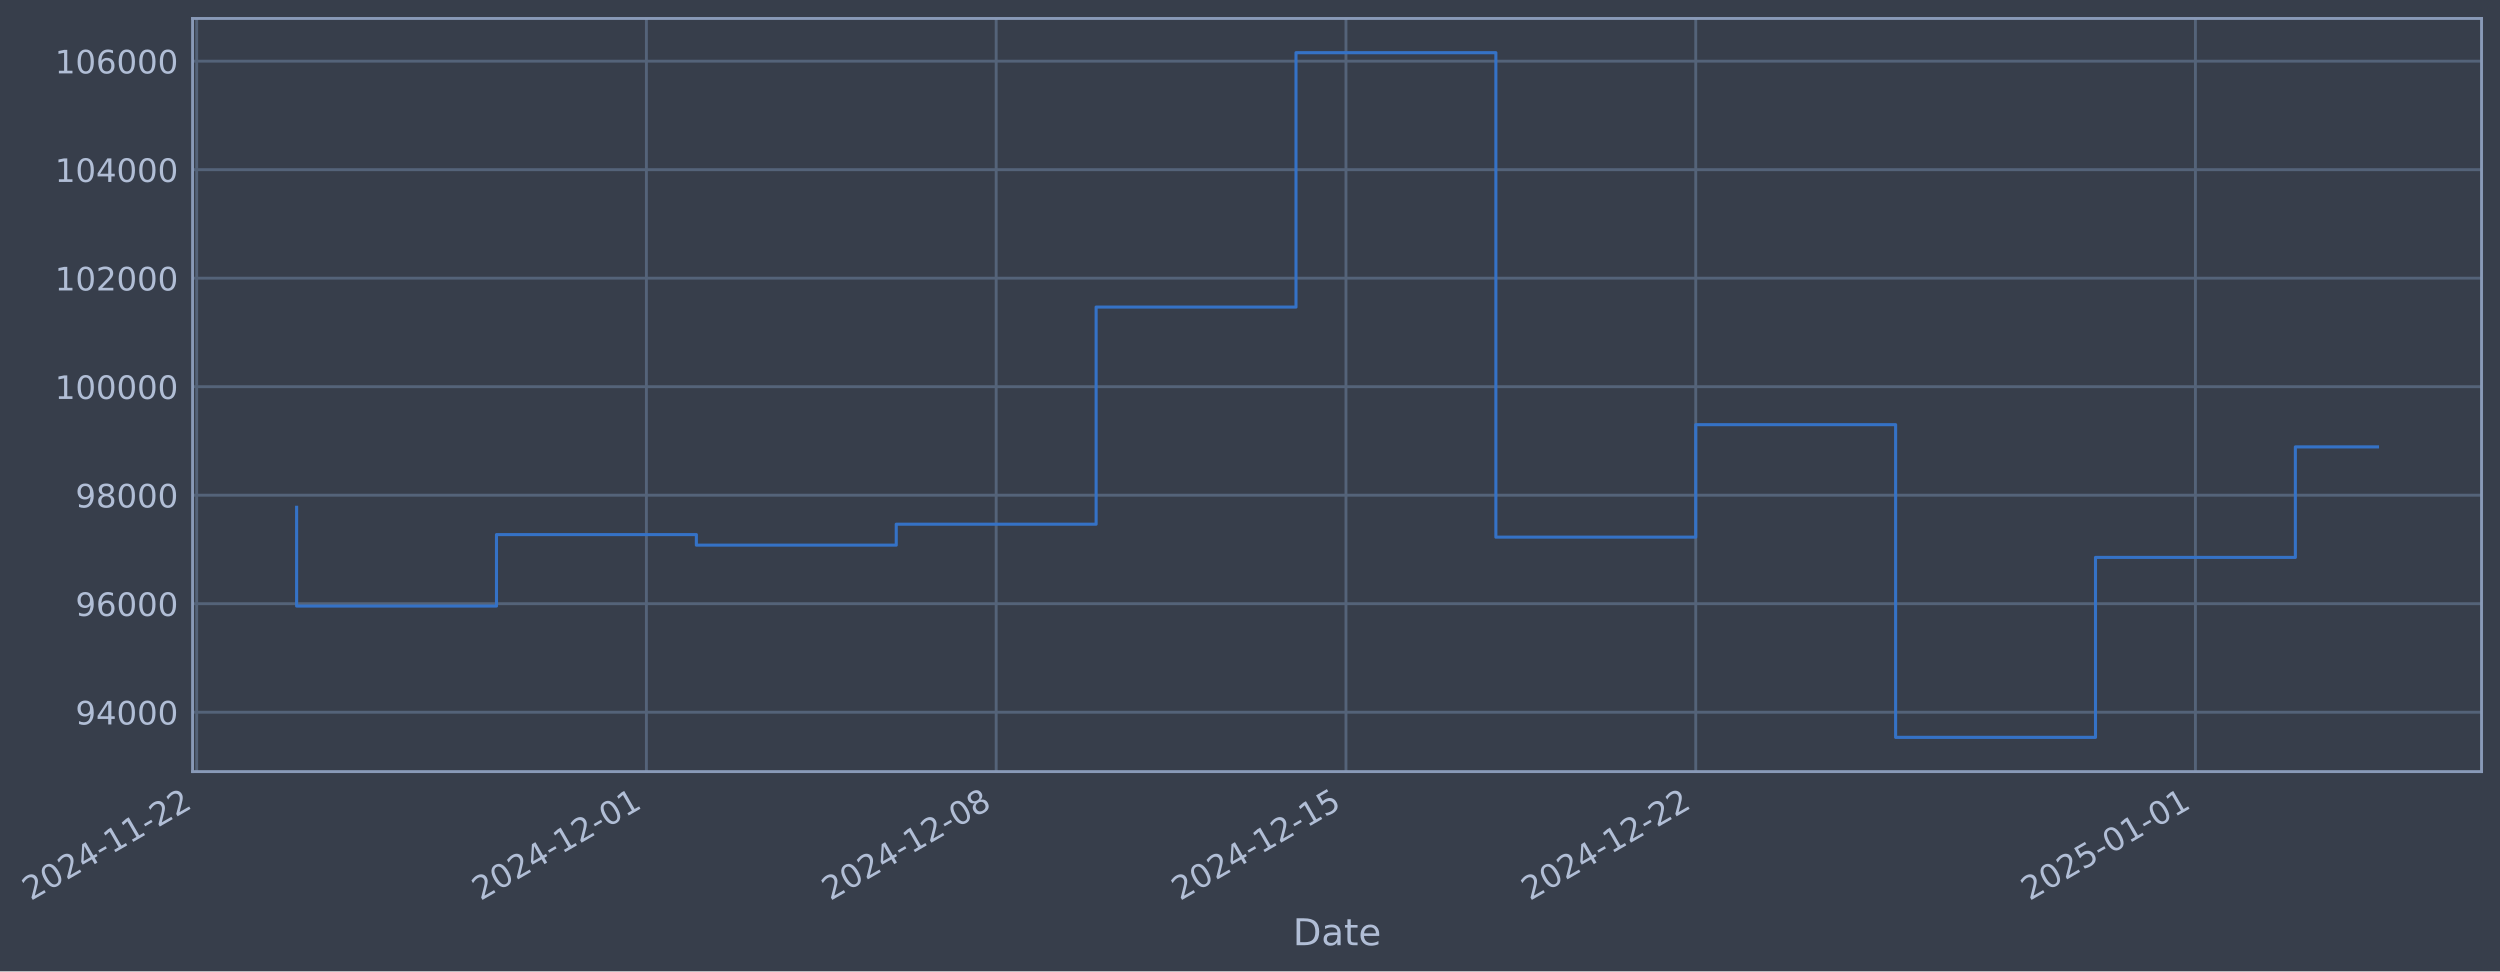
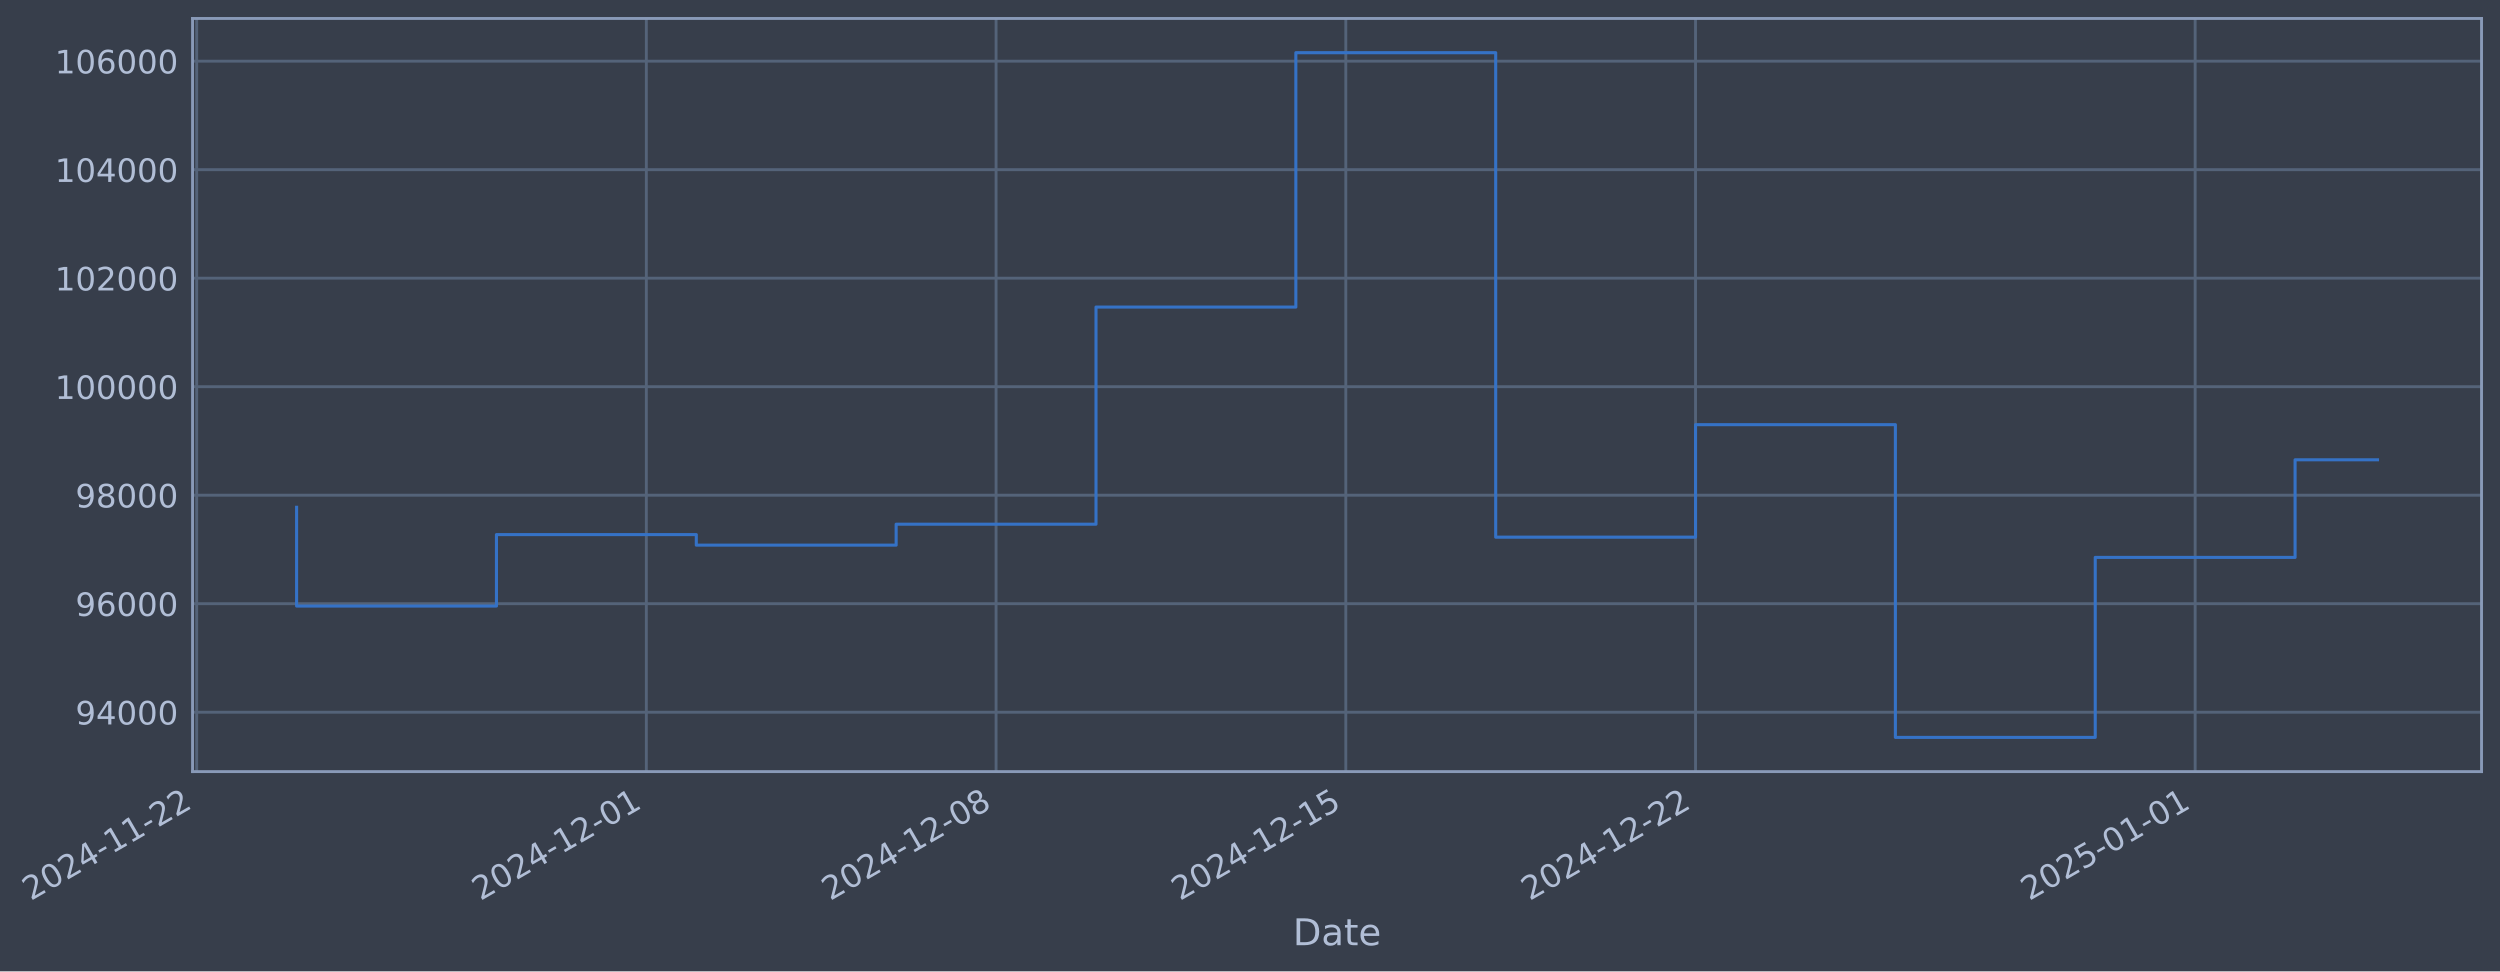
- <svg xmlns="http://www.w3.org/2000/svg" xmlns:xlink="http://www.w3.org/1999/xlink" width="975.111pt" height="378.87pt" viewBox="0 0 975.111 378.87" version="1.1">
+ <svg xmlns="http://www.w3.org/2000/svg" xmlns:xlink="http://www.w3.org/1999/xlink" width="975.105pt" height="378.87pt" viewBox="0 0 975.105 378.87" version="1.1">
  <defs>
    <style type="text/css">*{stroke-linejoin: round; stroke-linecap: butt}</style>
  </defs>
  <g id="figure_1">
    <g id="patch_1">
-       <path d="M 0 378.87  L 975.111 378.87  L 975.111 0  L 0 0  z " style="fill: #373e4b" />
+       <path d="M 0 378.87  L 975.105 378.87  L 975.105 0  L 0 0  z " style="fill: #373e4b" />
    </g>
    <g id="axes_1">
      <g id="patch_2">
-         <path d="M 75.111 300.96  L 967.911 300.96  L 967.911 7.2  L 75.111 7.2  z " style="fill: #373e4b" />
+         <path d="M 75.105 300.96  L 967.905 300.96  L 967.905 7.2  L 75.105 7.2  z " style="fill: #373e4b" />
      </g>
      <g id="matplotlib.axis_1">
        <g id="xtick_1">
          <g id="line2d_1">
-             <path d="M 76.713 300.96  L 76.713 7.2  " clip-path="url(#p1f728c55db)" style="fill: none; stroke: #546379; stroke-width: 1.12; stroke-linecap: square" />
+             <path d="M 76.713 300.96  L 76.713 7.2  " clip-path="url(#p01284a511c)" style="fill: none; stroke: #546379; stroke-width: 1.12; stroke-linecap: square" />
          </g>
          <g id="line2d_2" />
          <g id="text_1">
            <g style="fill: #b1bed6" transform="translate(11.98702 351.4642) rotate(-30) scale(0.126 -0.126)">
              <defs>
                <path id="DejaVuSans-32" d="M 1228 531  L 3431 531  L 3431 0  L 469 0  L 469 531  Q 828 903 1448 1529  Q 2069 2156 2228 2338  Q 2531 2678 2651 2914  Q 2772 3150 2772 3378  Q 2772 3750 2511 3984  Q 2250 4219 1831 4219  Q 1534 4219 1204 4116  Q 875 4013 500 3803  L 500 4441  Q 881 4594 1212 4672  Q 1544 4750 1819 4750  Q 2544 4750 2975 4387  Q 3406 4025 3406 3419  Q 3406 3131 3298 2873  Q 3191 2616 2906 2266  Q 2828 2175 2409 1742  Q 1991 1309 1228 531  z " transform="scale(0.015625)" />
                <path id="DejaVuSans-30" d="M 2034 4250  Q 1547 4250 1301 3770  Q 1056 3291 1056 2328  Q 1056 1369 1301 889  Q 1547 409 2034 409  Q 2525 409 2770 889  Q 3016 1369 3016 2328  Q 3016 3291 2770 3770  Q 2525 4250 2034 4250  z M 2034 4750  Q 2819 4750 3233 4129  Q 3647 3509 3647 2328  Q 3647 1150 3233 529  Q 2819 -91 2034 -91  Q 1250 -91 836 529  Q 422 1150 422 2328  Q 422 3509 836 4129  Q 1250 4750 2034 4750  z " transform="scale(0.015625)" />
                <path id="DejaVuSans-34" d="M 2419 4116  L 825 1625  L 2419 1625  L 2419 4116  z M 2253 4666  L 3047 4666  L 3047 1625  L 3713 1625  L 3713 1100  L 3047 1100  L 3047 0  L 2419 0  L 2419 1100  L 313 1100  L 313 1709  L 2253 4666  z " transform="scale(0.015625)" />
                <path id="DejaVuSans-2d" d="M 313 2009  L 1997 2009  L 1997 1497  L 313 1497  L 313 2009  z " transform="scale(0.015625)" />
                <path id="DejaVuSans-31" d="M 794 531  L 1825 531  L 1825 4091  L 703 3866  L 703 4441  L 1819 4666  L 2450 4666  L 2450 531  L 3481 531  L 3481 0  L 794 0  L 794 531  z " transform="scale(0.015625)" />
              </defs>
              <use xlink:href="#DejaVuSans-32" />
              <use xlink:href="#DejaVuSans-30" transform="translate(63.62305 0)" />
              <use xlink:href="#DejaVuSans-32" transform="translate(127.2461 0)" />
              <use xlink:href="#DejaVuSans-34" transform="translate(190.8691 0)" />
              <use xlink:href="#DejaVuSans-2d" transform="translate(254.4922 0)" />
              <use xlink:href="#DejaVuSans-31" transform="translate(290.5762 0)" />
              <use xlink:href="#DejaVuSans-31" transform="translate(354.1992 0)" />
              <use xlink:href="#DejaVuSans-2d" transform="translate(417.8223 0)" />
              <use xlink:href="#DejaVuSans-32" transform="translate(453.9062 0)" />
              <use xlink:href="#DejaVuSans-32" transform="translate(517.5293 0)" />
            </g>
          </g>
        </g>
        <g id="xtick_2">
          <g id="line2d_3">
-             <path d="M 252.123 300.96  L 252.123 7.2  " clip-path="url(#p1f728c55db)" style="fill: none; stroke: #546379; stroke-width: 1.12; stroke-linecap: square" />
+             <path d="M 252.098 300.96  L 252.098 7.2  " clip-path="url(#p01284a511c)" style="fill: none; stroke: #546379; stroke-width: 1.12; stroke-linecap: square" />
          </g>
          <g id="line2d_4" />
          <g id="text_2">
-             <g style="fill: #b1bed6" transform="translate(187.3976 351.4642) rotate(-30) scale(0.126 -0.126)">
+             <g style="fill: #b1bed6" transform="translate(187.3729 351.4642) rotate(-30) scale(0.126 -0.126)">
              <use xlink:href="#DejaVuSans-32" />
              <use xlink:href="#DejaVuSans-30" transform="translate(63.62305 0)" />
              <use xlink:href="#DejaVuSans-32" transform="translate(127.2461 0)" />
              <use xlink:href="#DejaVuSans-34" transform="translate(190.8691 0)" />
              <use xlink:href="#DejaVuSans-2d" transform="translate(254.4922 0)" />
              <use xlink:href="#DejaVuSans-31" transform="translate(290.5762 0)" />
              <use xlink:href="#DejaVuSans-32" transform="translate(354.1992 0)" />
              <use xlink:href="#DejaVuSans-2d" transform="translate(417.8223 0)" />
              <use xlink:href="#DejaVuSans-30" transform="translate(453.9062 0)" />
              <use xlink:href="#DejaVuSans-31" transform="translate(517.5293 0)" />
            </g>
          </g>
        </g>
        <g id="xtick_3">
          <g id="line2d_5">
-             <path d="M 388.554 300.96  L 388.554 7.2  " clip-path="url(#p1f728c55db)" style="fill: none; stroke: #546379; stroke-width: 1.12; stroke-linecap: square" />
+             <path d="M 388.51 300.96  L 388.51 7.2  " clip-path="url(#p01284a511c)" style="fill: none; stroke: #546379; stroke-width: 1.12; stroke-linecap: square" />
          </g>
          <g id="line2d_6" />
          <g id="text_3">
-             <g style="fill: #b1bed6" transform="translate(323.8281 351.4642) rotate(-30) scale(0.126 -0.126)">
+             <g style="fill: #b1bed6" transform="translate(323.7842 351.4642) rotate(-30) scale(0.126 -0.126)">
              <defs>
                <path id="DejaVuSans-38" d="M 2034 2216  Q 1584 2216 1326 1975  Q 1069 1734 1069 1313  Q 1069 891 1326 650  Q 1584 409 2034 409  Q 2484 409 2743 651  Q 3003 894 3003 1313  Q 3003 1734 2745 1975  Q 2488 2216 2034 2216  z M 1403 2484  Q 997 2584 770 2862  Q 544 3141 544 3541  Q 544 4100 942 4425  Q 1341 4750 2034 4750  Q 2731 4750 3128 4425  Q 3525 4100 3525 3541  Q 3525 3141 3298 2862  Q 3072 2584 2669 2484  Q 3125 2378 3379 2068  Q 3634 1759 3634 1313  Q 3634 634 3220 271  Q 2806 -91 2034 -91  Q 1263 -91 848 271  Q 434 634 434 1313  Q 434 1759 690 2068  Q 947 2378 1403 2484  z M 1172 3481  Q 1172 3119 1398 2916  Q 1625 2713 2034 2713  Q 2441 2713 2670 2916  Q 2900 3119 2900 3481  Q 2900 3844 2670 4047  Q 2441 4250 2034 4250  Q 1625 4250 1398 4047  Q 1172 3844 1172 3481  z " transform="scale(0.015625)" />
              </defs>
              <use xlink:href="#DejaVuSans-32" />
              <use xlink:href="#DejaVuSans-30" transform="translate(63.62305 0)" />
              <use xlink:href="#DejaVuSans-32" transform="translate(127.2461 0)" />
              <use xlink:href="#DejaVuSans-34" transform="translate(190.8691 0)" />
              <use xlink:href="#DejaVuSans-2d" transform="translate(254.4922 0)" />
              <use xlink:href="#DejaVuSans-31" transform="translate(290.5762 0)" />
              <use xlink:href="#DejaVuSans-32" transform="translate(354.1992 0)" />
              <use xlink:href="#DejaVuSans-2d" transform="translate(417.8223 0)" />
              <use xlink:href="#DejaVuSans-30" transform="translate(453.9062 0)" />
              <use xlink:href="#DejaVuSans-38" transform="translate(517.5293 0)" />
            </g>
          </g>
        </g>
        <g id="xtick_4">
          <g id="line2d_7">
-             <path d="M 524.984 300.96  L 524.984 7.2  " clip-path="url(#p1f728c55db)" style="fill: none; stroke: #546379; stroke-width: 1.12; stroke-linecap: square" />
+             <path d="M 524.921 300.96  L 524.921 7.2  " clip-path="url(#p01284a511c)" style="fill: none; stroke: #546379; stroke-width: 1.12; stroke-linecap: square" />
          </g>
          <g id="line2d_8" />
          <g id="text_4">
-             <g style="fill: #b1bed6" transform="translate(460.2586 351.4642) rotate(-30) scale(0.126 -0.126)">
+             <g style="fill: #b1bed6" transform="translate(460.1954 351.4642) rotate(-30) scale(0.126 -0.126)">
              <defs>
                <path id="DejaVuSans-35" d="M 691 4666  L 3169 4666  L 3169 4134  L 1269 4134  L 1269 2991  Q 1406 3038 1543 3061  Q 1681 3084 1819 3084  Q 2600 3084 3056 2656  Q 3513 2228 3513 1497  Q 3513 744 3044 326  Q 2575 -91 1722 -91  Q 1428 -91 1123 -41  Q 819 9 494 109  L 494 744  Q 775 591 1075 516  Q 1375 441 1709 441  Q 2250 441 2565 725  Q 2881 1009 2881 1497  Q 2881 1984 2565 2268  Q 2250 2553 1709 2553  Q 1456 2553 1204 2497  Q 953 2441 691 2322  L 691 4666  z " transform="scale(0.015625)" />
              </defs>
              <use xlink:href="#DejaVuSans-32" />
              <use xlink:href="#DejaVuSans-30" transform="translate(63.62305 0)" />
              <use xlink:href="#DejaVuSans-32" transform="translate(127.2461 0)" />
              <use xlink:href="#DejaVuSans-34" transform="translate(190.8691 0)" />
              <use xlink:href="#DejaVuSans-2d" transform="translate(254.4922 0)" />
              <use xlink:href="#DejaVuSans-31" transform="translate(290.5762 0)" />
              <use xlink:href="#DejaVuSans-32" transform="translate(354.1992 0)" />
              <use xlink:href="#DejaVuSans-2d" transform="translate(417.8223 0)" />
              <use xlink:href="#DejaVuSans-31" transform="translate(453.9062 0)" />
              <use xlink:href="#DejaVuSans-35" transform="translate(517.5293 0)" />
            </g>
          </g>
        </g>
        <g id="xtick_5">
          <g id="line2d_9">
-             <path d="M 661.415 300.96  L 661.415 7.2  " clip-path="url(#p1f728c55db)" style="fill: none; stroke: #546379; stroke-width: 1.12; stroke-linecap: square" />
+             <path d="M 661.332 300.96  L 661.332 7.2  " clip-path="url(#p01284a511c)" style="fill: none; stroke: #546379; stroke-width: 1.12; stroke-linecap: square" />
          </g>
          <g id="line2d_10" />
          <g id="text_5">
-             <g style="fill: #b1bed6" transform="translate(596.6891 351.4642) rotate(-30) scale(0.126 -0.126)">
+             <g style="fill: #b1bed6" transform="translate(596.6067 351.4642) rotate(-30) scale(0.126 -0.126)">
              <use xlink:href="#DejaVuSans-32" />
              <use xlink:href="#DejaVuSans-30" transform="translate(63.62305 0)" />
              <use xlink:href="#DejaVuSans-32" transform="translate(127.2461 0)" />
              <use xlink:href="#DejaVuSans-34" transform="translate(190.8691 0)" />
              <use xlink:href="#DejaVuSans-2d" transform="translate(254.4922 0)" />
              <use xlink:href="#DejaVuSans-31" transform="translate(290.5762 0)" />
              <use xlink:href="#DejaVuSans-32" transform="translate(354.1992 0)" />
              <use xlink:href="#DejaVuSans-2d" transform="translate(417.8223 0)" />
              <use xlink:href="#DejaVuSans-32" transform="translate(453.9062 0)" />
              <use xlink:href="#DejaVuSans-32" transform="translate(517.5293 0)" />
            </g>
          </g>
        </g>
        <g id="xtick_6">
          <g id="line2d_11">
-             <path d="M 856.315 300.96  L 856.315 7.2  " clip-path="url(#p1f728c55db)" style="fill: none; stroke: #546379; stroke-width: 1.12; stroke-linecap: square" />
+             <path d="M 856.205 300.96  L 856.205 7.2  " clip-path="url(#p01284a511c)" style="fill: none; stroke: #546379; stroke-width: 1.12; stroke-linecap: square" />
          </g>
          <g id="line2d_12" />
          <g id="text_6">
-             <g style="fill: #b1bed6" transform="translate(791.5897 351.4642) rotate(-30) scale(0.126 -0.126)">
+             <g style="fill: #b1bed6" transform="translate(791.4799 351.4642) rotate(-30) scale(0.126 -0.126)">
              <use xlink:href="#DejaVuSans-32" />
              <use xlink:href="#DejaVuSans-30" transform="translate(63.62305 0)" />
              <use xlink:href="#DejaVuSans-32" transform="translate(127.2461 0)" />
              <use xlink:href="#DejaVuSans-35" transform="translate(190.8691 0)" />
              <use xlink:href="#DejaVuSans-2d" transform="translate(254.4922 0)" />
              <use xlink:href="#DejaVuSans-30" transform="translate(290.5762 0)" />
              <use xlink:href="#DejaVuSans-31" transform="translate(354.1992 0)" />
              <use xlink:href="#DejaVuSans-2d" transform="translate(417.8223 0)" />
              <use xlink:href="#DejaVuSans-30" transform="translate(453.9062 0)" />
              <use xlink:href="#DejaVuSans-31" transform="translate(517.5293 0)" />
            </g>
          </g>
        </g>
        <g id="text_7">
-           <g style="fill: #b1bed6" transform="translate(504.3017 368.6753) scale(0.144 -0.144)">
+           <g style="fill: #b1bed6" transform="translate(504.2962 368.6753) scale(0.144 -0.144)">
            <defs>
              <path id="DejaVuSans-44" d="M 1259 4147  L 1259 519  L 2022 519  Q 2988 519 3436 956  Q 3884 1394 3884 2338  Q 3884 3275 3436 3711  Q 2988 4147 2022 4147  L 1259 4147  z M 628 4666  L 1925 4666  Q 3281 4666 3915 4102  Q 4550 3538 4550 2338  Q 4550 1131 3912 565  Q 3275 0 1925 0  L 628 0  L 628 4666  z " transform="scale(0.015625)" />
              <path id="DejaVuSans-61" d="M 2194 1759  Q 1497 1759 1228 1600  Q 959 1441 959 1056  Q 959 750 1161 570  Q 1363 391 1709 391  Q 2188 391 2477 730  Q 2766 1069 2766 1631  L 2766 1759  L 2194 1759  z M 3341 1997  L 3341 0  L 2766 0  L 2766 531  Q 2569 213 2275 61  Q 1981 -91 1556 -91  Q 1019 -91 701 211  Q 384 513 384 1019  Q 384 1609 779 1909  Q 1175 2209 1959 2209  L 2766 2209  L 2766 2266  Q 2766 2663 2505 2880  Q 2244 3097 1772 3097  Q 1472 3097 1187 3025  Q 903 2953 641 2809  L 641 3341  Q 956 3463 1253 3523  Q 1550 3584 1831 3584  Q 2591 3584 2966 3190  Q 3341 2797 3341 1997  z " transform="scale(0.015625)" />
              <path id="DejaVuSans-74" d="M 1172 4494  L 1172 3500  L 2356 3500  L 2356 3053  L 1172 3053  L 1172 1153  Q 1172 725 1289 603  Q 1406 481 1766 481  L 2356 481  L 2356 0  L 1766 0  Q 1100 0 847 248  Q 594 497 594 1153  L 594 3053  L 172 3053  L 172 3500  L 594 3500  L 594 4494  L 1172 4494  z " transform="scale(0.015625)" />
              <path id="DejaVuSans-65" d="M 3597 1894  L 3597 1613  L 953 1613  Q 991 1019 1311 708  Q 1631 397 2203 397  Q 2534 397 2845 478  Q 3156 559 3463 722  L 3463 178  Q 3153 47 2828 -22  Q 2503 -91 2169 -91  Q 1331 -91 842 396  Q 353 884 353 1716  Q 353 2575 817 3079  Q 1281 3584 2069 3584  Q 2775 3584 3186 3129  Q 3597 2675 3597 1894  z M 3022 2063  Q 3016 2534 2758 2815  Q 2500 3097 2075 3097  Q 1594 3097 1305 2825  Q 1016 2553 972 2059  L 3022 2063  z " transform="scale(0.015625)" />
            </defs>
            <use xlink:href="#DejaVuSans-44" />
            <use xlink:href="#DejaVuSans-61" transform="translate(77.00195 0)" />
            <use xlink:href="#DejaVuSans-74" transform="translate(138.2812 0)" />
            <use xlink:href="#DejaVuSans-65" transform="translate(177.4902 0)" />
          </g>
        </g>
      </g>
      <g id="matplotlib.axis_2">
        <g id="ytick_1">
          <g id="line2d_13">
-             <path d="M 75.111 277.797  L 967.911 277.797  " clip-path="url(#p1f728c55db)" style="fill: none; stroke: #546379; stroke-width: 1.12; stroke-linecap: square" />
+             <path d="M 75.105 277.797  L 967.905 277.797  " clip-path="url(#p01284a511c)" style="fill: none; stroke: #546379; stroke-width: 1.12; stroke-linecap: square" />
          </g>
          <g id="line2d_14" />
          <g id="text_8">
-             <g style="fill: #b1bed6" transform="translate(29.42709 282.5841) scale(0.126 -0.126)">
+             <g style="fill: #b1bed6" transform="translate(29.4216 282.5841) scale(0.126 -0.126)">
              <defs>
                <path id="DejaVuSans-39" d="M 703 97  L 703 672  Q 941 559 1184 500  Q 1428 441 1663 441  Q 2288 441 2617 861  Q 2947 1281 2994 2138  Q 2813 1869 2534 1725  Q 2256 1581 1919 1581  Q 1219 1581 811 2004  Q 403 2428 403 3163  Q 403 3881 828 4315  Q 1253 4750 1959 4750  Q 2769 4750 3195 4129  Q 3622 3509 3622 2328  Q 3622 1225 3098 567  Q 2575 -91 1691 -91  Q 1453 -91 1209 -44  Q 966 3 703 97  z M 1959 2075  Q 2384 2075 2632 2365  Q 2881 2656 2881 3163  Q 2881 3666 2632 3958  Q 2384 4250 1959 4250  Q 1534 4250 1286 3958  Q 1038 3666 1038 3163  Q 1038 2656 1286 2365  Q 1534 2075 1959 2075  z " transform="scale(0.015625)" />
              </defs>
              <use xlink:href="#DejaVuSans-39" />
              <use xlink:href="#DejaVuSans-34" transform="translate(63.62305 0)" />
              <use xlink:href="#DejaVuSans-30" transform="translate(127.2461 0)" />
              <use xlink:href="#DejaVuSans-30" transform="translate(190.8691 0)" />
              <use xlink:href="#DejaVuSans-30" transform="translate(254.4922 0)" />
            </g>
          </g>
        </g>
        <g id="ytick_2">
          <g id="line2d_15">
-             <path d="M 75.111 235.473  L 967.911 235.473  " clip-path="url(#p1f728c55db)" style="fill: none; stroke: #546379; stroke-width: 1.12; stroke-linecap: square" />
+             <path d="M 75.105 235.473  L 967.905 235.473  " clip-path="url(#p01284a511c)" style="fill: none; stroke: #546379; stroke-width: 1.12; stroke-linecap: square" />
          </g>
          <g id="line2d_16" />
          <g id="text_9">
-             <g style="fill: #b1bed6" transform="translate(29.42709 240.2602) scale(0.126 -0.126)">
+             <g style="fill: #b1bed6" transform="translate(29.4216 240.2602) scale(0.126 -0.126)">
              <defs>
                <path id="DejaVuSans-36" d="M 2113 2584  Q 1688 2584 1439 2293  Q 1191 2003 1191 1497  Q 1191 994 1439 701  Q 1688 409 2113 409  Q 2538 409 2786 701  Q 3034 994 3034 1497  Q 3034 2003 2786 2293  Q 2538 2584 2113 2584  z M 3366 4563  L 3366 3988  Q 3128 4100 2886 4159  Q 2644 4219 2406 4219  Q 1781 4219 1451 3797  Q 1122 3375 1075 2522  Q 1259 2794 1537 2939  Q 1816 3084 2150 3084  Q 2853 3084 3261 2657  Q 3669 2231 3669 1497  Q 3669 778 3244 343  Q 2819 -91 2113 -91  Q 1303 -91 875 529  Q 447 1150 447 2328  Q 447 3434 972 4092  Q 1497 4750 2381 4750  Q 2619 4750 2861 4703  Q 3103 4656 3366 4563  z " transform="scale(0.015625)" />
              </defs>
              <use xlink:href="#DejaVuSans-39" />
              <use xlink:href="#DejaVuSans-36" transform="translate(63.62305 0)" />
              <use xlink:href="#DejaVuSans-30" transform="translate(127.2461 0)" />
              <use xlink:href="#DejaVuSans-30" transform="translate(190.8691 0)" />
              <use xlink:href="#DejaVuSans-30" transform="translate(254.4922 0)" />
            </g>
          </g>
        </g>
        <g id="ytick_3">
          <g id="line2d_17">
-             <path d="M 75.111 193.149  L 967.911 193.149  " clip-path="url(#p1f728c55db)" style="fill: none; stroke: #546379; stroke-width: 1.12; stroke-linecap: square" />
+             <path d="M 75.105 193.149  L 967.905 193.149  " clip-path="url(#p01284a511c)" style="fill: none; stroke: #546379; stroke-width: 1.12; stroke-linecap: square" />
          </g>
          <g id="line2d_18" />
          <g id="text_10">
-             <g style="fill: #b1bed6" transform="translate(29.42709 197.9364) scale(0.126 -0.126)">
+             <g style="fill: #b1bed6" transform="translate(29.4216 197.9364) scale(0.126 -0.126)">
              <use xlink:href="#DejaVuSans-39" />
              <use xlink:href="#DejaVuSans-38" transform="translate(63.62305 0)" />
              <use xlink:href="#DejaVuSans-30" transform="translate(127.2461 0)" />
              <use xlink:href="#DejaVuSans-30" transform="translate(190.8691 0)" />
              <use xlink:href="#DejaVuSans-30" transform="translate(254.4922 0)" />
            </g>
          </g>
        </g>
        <g id="ytick_4">
          <g id="line2d_19">
-             <path d="M 75.111 150.826  L 967.911 150.826  " clip-path="url(#p1f728c55db)" style="fill: none; stroke: #546379; stroke-width: 1.12; stroke-linecap: square" />
+             <path d="M 75.105 150.826  L 967.905 150.826  " clip-path="url(#p01284a511c)" style="fill: none; stroke: #546379; stroke-width: 1.12; stroke-linecap: square" />
          </g>
          <g id="line2d_20" />
          <g id="text_11">
-             <g style="fill: #b1bed6" transform="translate(21.41034 155.6126) scale(0.126 -0.126)">
+             <g style="fill: #b1bed6" transform="translate(21.40485 155.6126) scale(0.126 -0.126)">
              <use xlink:href="#DejaVuSans-31" />
              <use xlink:href="#DejaVuSans-30" transform="translate(63.62305 0)" />
              <use xlink:href="#DejaVuSans-30" transform="translate(127.2461 0)" />
              <use xlink:href="#DejaVuSans-30" transform="translate(190.8691 0)" />
              <use xlink:href="#DejaVuSans-30" transform="translate(254.4922 0)" />
              <use xlink:href="#DejaVuSans-30" transform="translate(318.1152 0)" />
            </g>
          </g>
        </g>
        <g id="ytick_5">
          <g id="line2d_21">
-             <path d="M 75.111 108.502  L 967.911 108.502  " clip-path="url(#p1f728c55db)" style="fill: none; stroke: #546379; stroke-width: 1.12; stroke-linecap: square" />
+             <path d="M 75.105 108.502  L 967.905 108.502  " clip-path="url(#p01284a511c)" style="fill: none; stroke: #546379; stroke-width: 1.12; stroke-linecap: square" />
          </g>
          <g id="line2d_22" />
          <g id="text_12">
-             <g style="fill: #b1bed6" transform="translate(21.41034 113.2888) scale(0.126 -0.126)">
+             <g style="fill: #b1bed6" transform="translate(21.40485 113.2888) scale(0.126 -0.126)">
              <use xlink:href="#DejaVuSans-31" />
              <use xlink:href="#DejaVuSans-30" transform="translate(63.62305 0)" />
              <use xlink:href="#DejaVuSans-32" transform="translate(127.2461 0)" />
              <use xlink:href="#DejaVuSans-30" transform="translate(190.8691 0)" />
              <use xlink:href="#DejaVuSans-30" transform="translate(254.4922 0)" />
              <use xlink:href="#DejaVuSans-30" transform="translate(318.1152 0)" />
            </g>
          </g>
        </g>
        <g id="ytick_6">
          <g id="line2d_23">
-             <path d="M 75.111 66.178  L 967.911 66.178  " clip-path="url(#p1f728c55db)" style="fill: none; stroke: #546379; stroke-width: 1.12; stroke-linecap: square" />
+             <path d="M 75.105 66.178  L 967.905 66.178  " clip-path="url(#p01284a511c)" style="fill: none; stroke: #546379; stroke-width: 1.12; stroke-linecap: square" />
          </g>
          <g id="line2d_24" />
          <g id="text_13">
-             <g style="fill: #b1bed6" transform="translate(21.41034 70.96502) scale(0.126 -0.126)">
+             <g style="fill: #b1bed6" transform="translate(21.40485 70.96502) scale(0.126 -0.126)">
              <use xlink:href="#DejaVuSans-31" />
              <use xlink:href="#DejaVuSans-30" transform="translate(63.62305 0)" />
              <use xlink:href="#DejaVuSans-34" transform="translate(127.2461 0)" />
              <use xlink:href="#DejaVuSans-30" transform="translate(190.8691 0)" />
              <use xlink:href="#DejaVuSans-30" transform="translate(254.4922 0)" />
              <use xlink:href="#DejaVuSans-30" transform="translate(318.1152 0)" />
            </g>
          </g>
        </g>
        <g id="ytick_7">
          <g id="line2d_25">
-             <path d="M 75.111 23.854  L 967.911 23.854  " clip-path="url(#p1f728c55db)" style="fill: none; stroke: #546379; stroke-width: 1.12; stroke-linecap: square" />
+             <path d="M 75.105 23.854  L 967.905 23.854  " clip-path="url(#p01284a511c)" style="fill: none; stroke: #546379; stroke-width: 1.12; stroke-linecap: square" />
          </g>
          <g id="line2d_26" />
          <g id="text_14">
-             <g style="fill: #b1bed6" transform="translate(21.41034 28.64121) scale(0.126 -0.126)">
+             <g style="fill: #b1bed6" transform="translate(21.40485 28.64121) scale(0.126 -0.126)">
              <use xlink:href="#DejaVuSans-31" />
              <use xlink:href="#DejaVuSans-30" transform="translate(63.62305 0)" />
              <use xlink:href="#DejaVuSans-36" transform="translate(127.2461 0)" />
              <use xlink:href="#DejaVuSans-30" transform="translate(190.8691 0)" />
              <use xlink:href="#DejaVuSans-30" transform="translate(254.4922 0)" />
              <use xlink:href="#DejaVuSans-30" transform="translate(318.1152 0)" />
            </g>
          </g>
        </g>
      </g>
      <g id="line2d_27">
-         <path d="M 115.693 197.87  L 115.693 236.383  L 193.653 236.383  L 193.653 208.521  L 271.613 208.521  L 271.613 212.628  L 349.573 212.628  L 349.573 204.459  L 427.534 204.459  L 427.534 119.77  L 505.494 119.77  L 505.494 20.553  L 583.454 20.553  L 583.454 209.517  L 661.415 209.517  L 661.415 165.636  L 739.375 165.636  L 739.375 287.607  L 817.335 287.607  L 817.335 217.409  L 895.295 217.409  L 895.295 174.312  L 927.329 174.312  " clip-path="url(#p1f728c55db)" style="fill: none; stroke: #3572c6; stroke-width: 1.2; stroke-linecap: square" />
+         <path d="M 115.687 197.87  L 115.687 236.383  L 193.636 236.383  L 193.636 208.521  L 271.586 208.521  L 271.586 212.628  L 349.535 212.628  L 349.535 204.459  L 427.484 204.459  L 427.484 119.77  L 505.434 119.77  L 505.434 20.553  L 583.383 20.553  L 583.383 209.517  L 661.332 209.517  L 661.332 165.636  L 739.281 165.636  L 739.281 287.607  L 817.231 287.607  L 817.231 217.409  L 895.18 217.409  L 895.18 179.35  L 927.324 179.35  " clip-path="url(#p01284a511c)" style="fill: none; stroke: #3572c6; stroke-width: 1.2; stroke-linecap: square" />
      </g>
      <g id="patch_3">
-         <path d="M 75.111 300.96  L 75.111 7.2  " style="fill: none; stroke: #899ab8; stroke-width: 1.12; stroke-linejoin: miter; stroke-linecap: square" />
+         <path d="M 75.105 300.96  L 75.105 7.2  " style="fill: none; stroke: #899ab8; stroke-width: 1.12; stroke-linejoin: miter; stroke-linecap: square" />
      </g>
      <g id="patch_4">
-         <path d="M 967.911 300.96  L 967.911 7.2  " style="fill: none; stroke: #899ab8; stroke-width: 1.12; stroke-linejoin: miter; stroke-linecap: square" />
+         <path d="M 967.905 300.96  L 967.905 7.2  " style="fill: none; stroke: #899ab8; stroke-width: 1.12; stroke-linejoin: miter; stroke-linecap: square" />
      </g>
      <g id="patch_5">
-         <path d="M 75.111 300.96  L 967.911 300.96  " style="fill: none; stroke: #899ab8; stroke-width: 1.12; stroke-linejoin: miter; stroke-linecap: square" />
+         <path d="M 75.105 300.96  L 967.905 300.96  " style="fill: none; stroke: #899ab8; stroke-width: 1.12; stroke-linejoin: miter; stroke-linecap: square" />
      </g>
      <g id="patch_6">
-         <path d="M 75.111 7.2  L 967.911 7.2  " style="fill: none; stroke: #899ab8; stroke-width: 1.12; stroke-linejoin: miter; stroke-linecap: square" />
+         <path d="M 75.105 7.2  L 967.905 7.2  " style="fill: none; stroke: #899ab8; stroke-width: 1.12; stroke-linejoin: miter; stroke-linecap: square" />
      </g>
    </g>
  </g>
  <defs>
-     <clipPath id="p1f728c55db">
-       <rect x="75.111" y="7.2" width="892.8" height="293.76" />
+     <clipPath id="p01284a511c">
+       <rect x="75.105" y="7.2" width="892.8" height="293.76" />
    </clipPath>
  </defs>
</svg>
